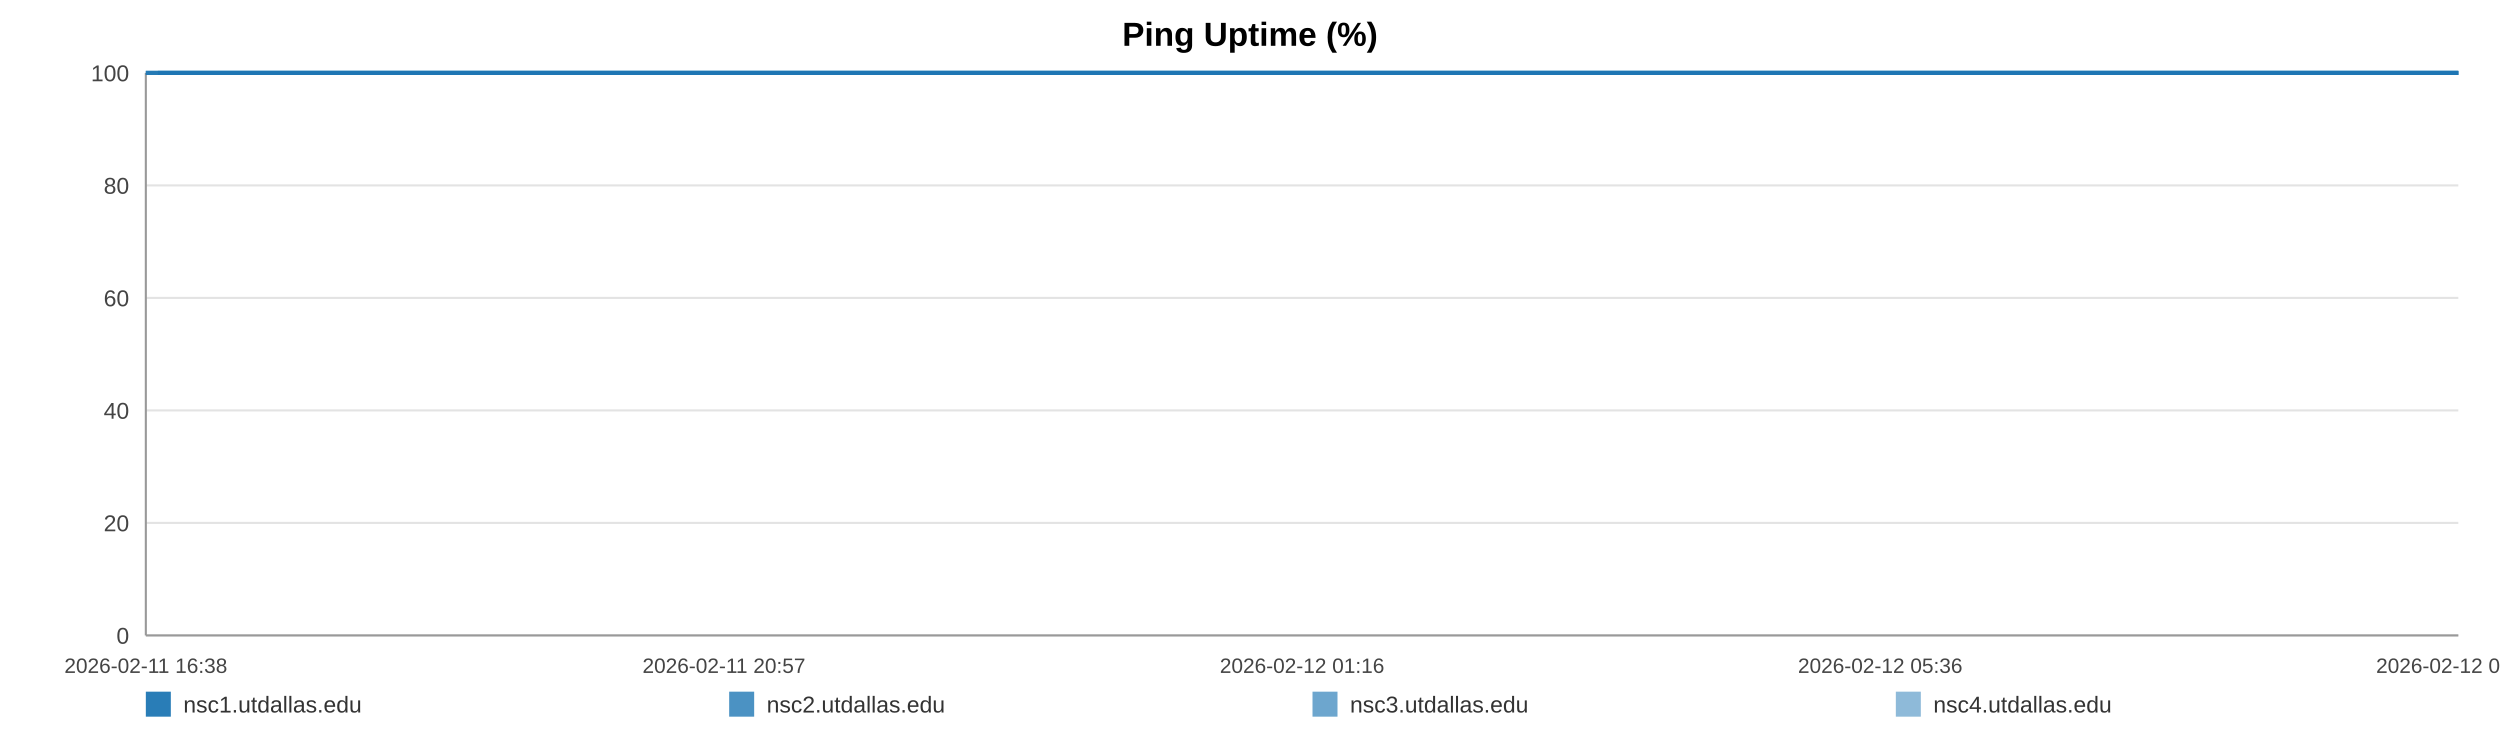
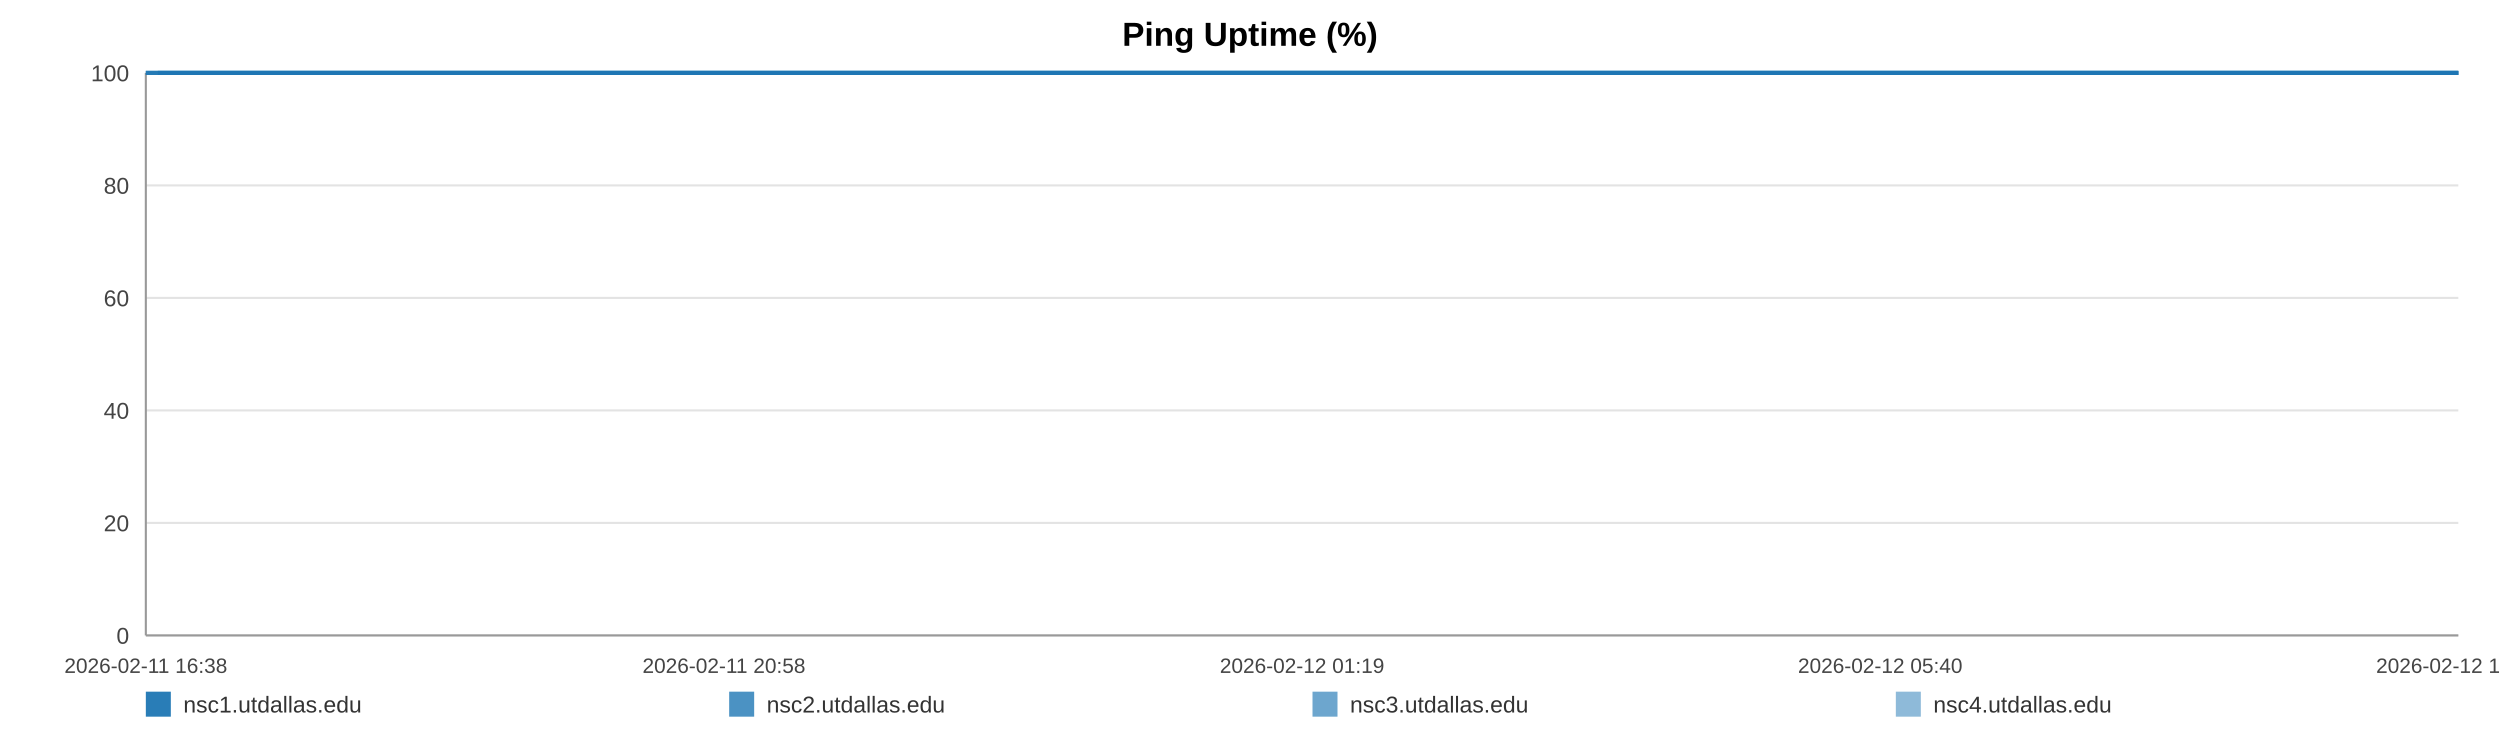
<svg xmlns="http://www.w3.org/2000/svg" width="1200" height="360" viewBox="0 0 1200 360" role="img" aria-label="Ping Uptime (%)">
  <rect width="100%" height="100%" fill="#ffffff" />
  <text x="600.0" y="22" text-anchor="middle" font-size="16" font-family="Arial, Helvetica, sans-serif" font-weight="bold">Ping Uptime (%)</text>
  <line x1="70" y1="35.00" x2="1180" y2="35.00" stroke="#e3e3e3" stroke-width="1" />
  <text x="62" y="39.00" text-anchor="end" font-size="11" fill="#444" font-family="Arial, Helvetica, sans-serif">100</text>
  <line x1="70" y1="89.00" x2="1180" y2="89.00" stroke="#e3e3e3" stroke-width="1" />
  <text x="62" y="93.00" text-anchor="end" font-size="11" fill="#444" font-family="Arial, Helvetica, sans-serif">80</text>
  <line x1="70" y1="143.00" x2="1180" y2="143.00" stroke="#e3e3e3" stroke-width="1" />
  <text x="62" y="147.00" text-anchor="end" font-size="11" fill="#444" font-family="Arial, Helvetica, sans-serif">60</text>
  <line x1="70" y1="197.00" x2="1180" y2="197.00" stroke="#e3e3e3" stroke-width="1" />
  <text x="62" y="201.00" text-anchor="end" font-size="11" fill="#444" font-family="Arial, Helvetica, sans-serif">40</text>
  <line x1="70" y1="251.00" x2="1180" y2="251.00" stroke="#e3e3e3" stroke-width="1" />
  <text x="62" y="255.00" text-anchor="end" font-size="11" fill="#444" font-family="Arial, Helvetica, sans-serif">20</text>
  <line x1="70" y1="305.00" x2="1180" y2="305.00" stroke="#e3e3e3" stroke-width="1" />
  <text x="62" y="309.00" text-anchor="end" font-size="11" fill="#444" font-family="Arial, Helvetica, sans-serif">0</text>
  <line x1="70" y1="35" x2="70" y2="305" stroke="#999" />
  <line x1="70" y1="305" x2="1180" y2="305" stroke="#999" />
  <text x="70.00" y="323" text-anchor="middle" font-size="10" fill="#444" font-family="Arial, Helvetica, sans-serif">2026-02-11 16:38</text>
-   <text x="347.50" y="323" text-anchor="middle" font-size="10" fill="#444" font-family="Arial, Helvetica, sans-serif">2026-02-11 20:57</text>
-   <text x="625.00" y="323" text-anchor="middle" font-size="10" fill="#444" font-family="Arial, Helvetica, sans-serif">2026-02-12 01:16</text>
-   <text x="902.50" y="323" text-anchor="middle" font-size="10" fill="#444" font-family="Arial, Helvetica, sans-serif">2026-02-12 05:36</text>
-   <text x="1180.00" y="323" text-anchor="middle" font-size="10" fill="#444" font-family="Arial, Helvetica, sans-serif">2026-02-12 09:55</text>
-   <polyline fill="none" stroke="#1f77b4" stroke-opacity="0.95" stroke-width="2" points="75.76,35.00 81.54,35.00 87.28,35.00 93.05,35.00 98.87,35.00 104.57,35.00 110.35,35.00 116.59,35.00 122.31,35.00 128.04,35.00 133.76,35.00 139.61,35.00 145.33,35.00 151.06,35.00 161.42,35.00 170.35,35.00 176.16,35.00 182.06,35.00 187.81,35.00 193.55,35.00 199.18,35.00 204.99,35.00 210.74,35.00 216.53,35.00 222.33,35.00 228.19,35.00 233.97,35.00 239.75,35.00 245.79,35.00 251.60,35.00 257.34,35.00 263.25,35.00 269.01,35.00 274.77,35.00 280.70,35.00 286.41,35.00 292.17,35.00 298.03,35.00 303.72,35.00 309.48,35.00 315.17,35.00 320.91,35.00 326.69,35.00 332.41,35.00 338.30,35.00 344.11,35.00 349.80,35.00 355.54,35.00 361.35,35.00 367.11,35.00 373.69,35.00 379.45,35.00 385.19,35.00 390.89,35.00 396.62,35.00 402.32,35.00 408.05,35.00 413.82,35.00 419.57,35.00 425.43,35.00 431.17,35.00 436.86,35.00 442.66,35.00 448.49,35.00 454.23,35.00 460.01,35.00 465.69,35.00 471.40,35.00 477.12,35.00 482.83,35.00 488.57,35.00 494.33,35.00 500.04,35.00 505.79,35.00 511.57,35.00 517.26,35.00 523.05,35.00 528.76,35.00 534.48,35.00 540.39,35.00 546.13,35.00 551.87,35.00 557.66,35.00 563.39,35.00 569.16,35.00 574.91,35.00 580.59,35.00 586.30,35.00 592.09,35.00 597.89,35.00 603.63,35.00 609.44,35.00 615.11,35.00 620.89,35.00 626.61,35.00 632.36,35.00 638.06,35.00 643.82,35.00 649.53,35.00 655.32,35.00 661.08,35.00 666.84,35.00 672.60,35.00 678.43,35.00 684.22,35.00 689.97,35.00 695.69,35.00 701.43,35.00 707.15,35.00 712.97,35.00 718.73,35.00 724.47,35.00 730.21,35.00 735.99,35.00 741.76,35.00 747.56,35.00 753.41,35.00 759.13,35.00 764.89,35.00 770.65,35.00 776.39,35.00 782.13,35.00 787.93,35.00 794.17,35.00 799.89,35.00 805.72,35.00 811.46,35.00 817.17,35.00 822.87,35.00 828.53,35.00 834.27,35.00 840.03,35.00 845.77,35.00 851.49,35.00 857.23,35.00 862.97,35.00 868.68,35.00 874.55,35.00 880.27,35.00 886.01,35.00 891.73,35.00 897.49,35.00 903.22,35.00 908.99,35.00 914.77,35.00 920.53,35.00 926.29,35.00 932.03,35.00 937.74,35.00 943.46,35.00 949.20,35.00 954.94,35.00 960.72,35.00 966.53,35.00 972.29,35.00 978.03,35.00 983.85,35.00 989.61,35.00 995.31,35.00 1001.09,35.00 1006.85,35.00 1012.70,35.00 1018.53,35.00 1024.25,35.00 1030.03,35.00 1035.73,35.00 1041.44,35.00 1047.18,35.00 1052.94,35.00 1058.66,35.00 1064.35,35.00 1070.08,35.00 1075.89,35.00 1081.65,35.00 1087.42,35.00 1093.17,35.00 1099.05,35.00 1104.79,35.00 1110.53,35.00 1116.26,35.00 1121.96,35.00 1128.22,35.00 1134.10,35.00 1139.81,35.00 1145.53,35.00 1151.20,35.00 1156.98,35.00 1162.72,35.00 1168.50,35.00 1174.28,35.00 1180.00,35.00" />
-   <polyline fill="none" stroke="#1f77b4" stroke-opacity="0.80" stroke-width="2" points="70.00,35.00 75.76,35.00 81.54,35.00 87.28,35.00 93.05,35.00 98.87,35.00 104.57,35.00 110.35,35.00 116.59,35.00 122.31,35.00 128.04,35.00 133.76,35.00 139.61,35.00 145.33,35.00 151.06,35.00 161.42,35.00 170.35,35.00 176.16,35.00 182.06,35.00 187.81,35.00 193.55,35.00 199.18,35.00 204.99,35.00 210.74,35.00 216.53,35.00 222.33,35.00 228.19,35.00 233.97,35.00 239.75,35.00 245.79,35.00 251.60,35.00 257.34,35.00 263.25,35.00 269.01,35.00 274.77,35.00 280.70,35.00 286.41,35.00 292.17,35.00 298.03,35.00 303.72,35.00 309.48,35.00 315.17,35.00 320.91,35.00 326.69,35.00 332.41,35.00 338.30,35.00 344.11,35.00 349.80,35.00 355.54,35.00 361.35,35.00 367.11,35.00 373.69,35.00 379.45,35.00 385.19,35.00 390.89,35.00 396.62,35.00 402.32,35.00 408.05,35.00 413.82,35.00 419.57,35.00 425.43,35.00 431.17,35.00 436.86,35.00 442.66,35.00 448.49,35.00 454.23,35.00 460.01,35.00 465.69,35.00 471.40,35.00 477.12,35.00 482.83,35.00 488.57,35.00 494.33,35.00 500.04,35.00 505.79,35.00 511.57,35.00 517.26,35.00 523.05,35.00 528.76,35.00 534.48,35.00 540.39,35.00 546.13,35.00 551.87,35.00 557.66,35.00 563.39,35.00 569.16,35.00 574.91,35.00 580.59,35.00 586.30,35.00 592.09,35.00 597.89,35.00 603.63,35.00 609.44,35.00 615.11,35.00 620.89,35.00 626.61,35.00 632.36,35.00 638.06,35.00 643.82,35.00 649.53,35.00 655.32,35.00 661.08,35.00 666.84,35.00 672.60,35.00 678.43,35.00 684.22,35.00 689.97,35.00 695.69,35.00 701.43,35.00 707.15,35.00 712.97,35.00 718.73,35.00 724.47,35.00 730.21,35.00 735.99,35.00 741.76,35.00 747.56,35.00 753.41,35.00 759.13,35.00 764.89,35.00 770.65,35.00 776.39,35.00 782.13,35.00 787.93,35.00 794.17,35.00 799.89,35.00 805.72,35.00 811.46,35.00 817.17,35.00 822.87,35.00 828.53,35.00 834.27,35.00 840.03,35.00 845.77,35.00 851.49,35.00 857.23,35.00 862.97,35.00 868.68,35.00 874.55,35.00 880.27,35.00 886.01,35.00 891.73,35.00 897.49,35.00 903.22,35.00 908.99,35.00 914.77,35.00 920.53,35.00 926.29,35.00 932.03,35.00 937.74,35.00 943.46,35.00 949.20,35.00 954.94,35.00 960.72,35.00 966.53,35.00 972.29,35.00 978.03,35.00 983.85,35.00 989.61,35.00 995.31,35.00 1001.09,35.00 1006.85,35.00 1012.70,35.00 1018.53,35.00 1024.25,35.00 1030.03,35.00 1035.73,35.00 1041.44,35.00 1047.18,35.00 1052.94,35.00 1058.66,35.00 1064.35,35.00 1070.08,35.00 1075.89,35.00 1081.65,35.00 1087.42,35.00 1093.17,35.00 1099.05,35.00 1104.79,35.00 1110.53,35.00 1116.26,35.00 1121.96,35.00 1128.22,35.00 1134.10,35.00 1139.81,35.00 1145.53,35.00 1151.20,35.00 1156.98,35.00 1162.72,35.00 1168.50,35.00 1174.28,35.00 1180.00,35.00" />
-   <polyline fill="none" stroke="#1f77b4" stroke-opacity="0.65" stroke-width="2" points="70.00,35.00 75.76,35.00 81.54,35.00 87.28,35.00 93.05,35.00 98.87,35.00 104.57,35.00 110.35,35.00 116.59,35.00 122.31,35.00 128.04,35.00 133.76,35.00 139.61,35.00 145.33,35.00 151.06,35.00 161.42,35.00 170.35,35.00 176.16,35.00 182.06,35.00 187.81,35.00 193.55,35.00 199.18,35.00 204.99,35.00 210.74,35.00 216.53,35.00 222.33,35.00 228.19,35.00 233.97,35.00 239.75,35.00 245.79,35.00 251.60,35.00 257.34,35.00 263.25,35.00 269.01,35.00 274.77,35.00 280.70,35.00 286.41,35.00 292.17,35.00 298.03,35.00 303.72,35.00 309.48,35.00 315.17,35.00 320.91,35.00 326.69,35.00 332.41,35.00 338.30,35.00 344.11,35.00 349.80,35.00 355.54,35.00 361.35,35.00 367.11,35.00 373.69,35.00 379.45,35.00 385.19,35.00 390.89,35.00 396.62,35.00 402.32,35.00 408.05,35.00 413.82,35.00 419.57,35.00 425.43,35.00 431.17,35.00 436.86,35.00 442.66,35.00 448.49,35.00 454.23,35.00 460.01,35.00 465.69,35.00 471.40,35.00 477.12,35.00 482.83,35.00 488.57,35.00 494.33,35.00 500.04,35.00 505.79,35.00 511.57,35.00 517.26,35.00 523.05,35.00 528.76,35.00 534.48,35.00 540.39,35.00 546.13,35.00 551.87,35.00 557.66,35.00 563.39,35.00 569.16,35.00 574.91,35.00 580.59,35.00 586.30,35.00 592.09,35.00 597.89,35.00 603.63,35.00 609.44,35.00 615.11,35.00 620.89,35.00 626.61,35.00 632.36,35.00 638.06,35.00 643.82,35.00 649.53,35.00 655.32,35.00 661.08,35.00 666.84,35.00 672.60,35.00 678.43,35.00 684.22,35.00 689.97,35.00 695.69,35.00 701.43,35.00 707.15,35.00 712.97,35.00 718.73,35.00 724.47,35.00 730.21,35.00 735.99,35.00 741.76,35.00 747.56,35.00 753.41,35.00 759.13,35.00 764.89,35.00 770.65,35.00 776.39,35.00 782.13,35.00 787.93,35.00 794.17,35.00 799.89,35.00 805.72,35.00 811.46,35.00 817.17,35.00 822.87,35.00 828.53,35.00 834.27,35.00 840.03,35.00 845.77,35.00 851.49,35.00 857.23,35.00 862.97,35.00 868.68,35.00 874.55,35.00 880.27,35.00 886.01,35.00 891.73,35.00 897.49,35.00 903.22,35.00 908.99,35.00 914.77,35.00 920.53,35.00 926.29,35.00 932.03,35.00 937.74,35.00 943.46,35.00 949.20,35.00 954.94,35.00 960.72,35.00 966.53,35.00 972.29,35.00 978.03,35.00 983.85,35.00 989.61,35.00 995.31,35.00 1001.09,35.00 1006.85,35.00 1012.70,35.00 1018.53,35.00 1024.25,35.00 1030.03,35.00 1035.73,35.00 1041.44,35.00 1047.18,35.00 1052.94,35.00 1058.66,35.00 1064.35,35.00 1070.08,35.00 1075.89,35.00 1081.65,35.00 1087.42,35.00 1093.17,35.00 1099.05,35.00 1104.79,35.00 1110.53,35.00 1116.26,35.00 1121.96,35.00 1128.22,35.00 1134.10,35.00 1139.81,35.00 1145.53,35.00 1151.20,35.00 1156.98,35.00 1162.72,35.00 1168.50,35.00 1174.28,35.00 1180.00,35.00" />
-   <polyline fill="none" stroke="#1f77b4" stroke-opacity="0.50" stroke-width="2" points="70.00,35.00 75.76,35.00 81.54,35.00 87.28,35.00 93.05,35.00 98.87,35.00 104.57,35.00 110.35,35.00 116.59,35.00 122.31,35.00 128.04,35.00 133.76,35.00 139.61,35.00 145.33,35.00 151.06,35.00 161.42,35.00 170.35,35.00 176.16,35.00 182.06,35.00 187.81,35.00 193.55,35.00 199.18,35.00 204.99,35.00 210.74,35.00 216.53,35.00 222.33,35.00 228.19,35.00 233.97,35.00 239.75,35.00 245.79,35.00 251.60,35.00 257.34,35.00 263.25,35.00 269.01,35.00 274.77,35.00 280.70,35.00 286.41,35.00 292.17,35.00 298.03,35.00 303.72,35.00 309.48,35.00 315.17,35.00 320.91,35.00 326.69,35.00 332.41,35.00 338.30,35.00 344.11,35.00 349.80,35.00 355.54,35.00 361.35,35.00 367.11,35.00 373.69,35.00 379.45,35.00 385.19,35.00 390.89,35.00 396.62,35.00 402.32,35.00 408.05,35.00 413.82,35.00 419.57,35.00 425.43,35.00 431.17,35.00 436.86,35.00 442.66,35.00 448.49,35.00 454.23,35.00 460.01,35.00 465.69,35.00 471.40,35.00 477.12,35.00 482.83,35.00 488.57,35.00 494.33,35.00 500.04,35.00 505.79,35.00 511.57,35.00 517.26,35.00 523.05,35.00 528.76,35.00 534.48,35.00 540.39,35.00 546.13,35.00 551.87,35.00 557.66,35.00 563.39,35.00 569.16,35.00 574.91,35.00 580.59,35.00 586.30,35.00 592.09,35.00 597.89,35.00 603.63,35.00 609.44,35.00 615.11,35.00 620.89,35.00 626.61,35.00 632.36,35.00 638.06,35.00 643.82,35.00 649.53,35.00 655.32,35.00 661.08,35.00 666.84,35.00 672.60,35.00 678.43,35.00 684.22,35.00 689.97,35.00 695.69,35.00 701.43,35.00 707.15,35.00 712.97,35.00 718.73,35.00 724.47,35.00 730.21,35.00 735.99,35.00 741.76,35.00 747.56,35.00 753.41,35.00 759.13,35.00 764.89,35.00 770.65,35.00 776.39,35.00 782.13,35.00 787.93,35.00 794.17,35.00 799.89,35.00 805.72,35.00 811.46,35.00 817.17,35.00 822.87,35.00 828.53,35.00 834.27,35.00 840.03,35.00 845.77,35.00 851.49,35.00 857.23,35.00 862.97,35.00 868.68,35.00 874.55,35.00 880.27,35.00 886.01,35.00 891.73,35.00 897.49,35.00 903.22,35.00 908.99,35.00 914.77,35.00 920.53,35.00 926.29,35.00 932.03,35.00 937.74,35.00 943.46,35.00 949.20,35.00 954.94,35.00 960.72,35.00 966.53,35.00 972.29,35.00 978.03,35.00 983.85,35.00 989.61,35.00 995.31,35.00 1001.09,35.00 1006.85,35.00 1012.70,35.00 1018.53,35.00 1024.25,35.00 1030.03,35.00 1035.73,35.00 1041.44,35.00 1047.18,35.00 1052.94,35.00 1058.66,35.00 1064.35,35.00 1070.08,35.00 1075.89,35.00 1081.65,35.00 1087.42,35.00 1093.17,35.00 1099.05,35.00 1104.79,35.00 1110.53,35.00 1116.26,35.00 1121.96,35.00 1128.22,35.00 1134.10,35.00 1139.81,35.00 1145.53,35.00 1151.20,35.00 1156.98,35.00 1162.72,35.00 1168.50,35.00 1174.28,35.00 1180.00,35.00" />
+   <text x="347.50" y="323" text-anchor="middle" font-size="10" fill="#444" font-family="Arial, Helvetica, sans-serif">2026-02-11 20:58</text>
+   <text x="625.00" y="323" text-anchor="middle" font-size="10" fill="#444" font-family="Arial, Helvetica, sans-serif">2026-02-12 01:19</text>
+   <text x="902.50" y="323" text-anchor="middle" font-size="10" fill="#444" font-family="Arial, Helvetica, sans-serif">2026-02-12 05:40</text>
+   <text x="1180.00" y="323" text-anchor="middle" font-size="10" fill="#444" font-family="Arial, Helvetica, sans-serif">2026-02-12 10:00</text>
+   <polyline fill="none" stroke="#1f77b4" stroke-opacity="0.95" stroke-width="2" points="75.73,35.00 81.48,35.00 87.19,35.00 92.94,35.00 98.72,35.00 104.40,35.00 110.14,35.00 116.35,35.00 122.05,35.00 127.74,35.00 133.43,35.00 139.25,35.00 144.95,35.00 150.64,35.00 160.95,35.00 169.84,35.00 175.62,35.00 181.49,35.00 187.20,35.00 192.91,35.00 198.52,35.00 204.30,35.00 210.01,35.00 215.78,35.00 221.54,35.00 227.38,35.00 233.13,35.00 238.88,35.00 244.89,35.00 250.67,35.00 256.38,35.00 262.26,35.00 267.98,35.00 273.71,35.00 279.62,35.00 285.30,35.00 291.03,35.00 296.86,35.00 302.52,35.00 308.25,35.00 313.91,35.00 319.62,35.00 325.37,35.00 331.06,35.00 336.92,35.00 342.70,35.00 348.36,35.00 354.07,35.00 359.86,35.00 365.58,35.00 372.13,35.00 377.86,35.00 383.57,35.00 389.25,35.00 394.94,35.00 400.62,35.00 406.31,35.00 412.06,35.00 417.77,35.00 423.61,35.00 429.32,35.00 434.98,35.00 440.75,35.00 446.55,35.00 452.26,35.00 458.01,35.00 463.66,35.00 469.34,35.00 475.03,35.00 480.71,35.00 486.42,35.00 492.15,35.00 497.83,35.00 503.56,35.00 509.31,35.00 514.97,35.00 520.73,35.00 526.41,35.00 532.10,35.00 537.97,35.00 543.68,35.00 549.40,35.00 555.16,35.00 560.86,35.00 566.60,35.00 572.32,35.00 577.97,35.00 583.65,35.00 589.42,35.00 595.18,35.00 600.89,35.00 606.68,35.00 612.32,35.00 618.06,35.00 623.76,35.00 629.47,35.00 635.15,35.00 640.88,35.00 646.55,35.00 652.32,35.00 658.05,35.00 663.78,35.00 669.51,35.00 675.31,35.00 681.07,35.00 686.78,35.00 692.48,35.00 698.19,35.00 703.89,35.00 709.67,35.00 715.40,35.00 721.11,35.00 726.82,35.00 732.57,35.00 738.32,35.00 744.08,35.00 749.90,35.00 755.59,35.00 761.32,35.00 767.05,35.00 772.77,35.00 778.48,35.00 784.24,35.00 790.45,35.00 796.15,35.00 801.95,35.00 807.66,35.00 813.33,35.00 819.01,35.00 824.63,35.00 830.35,35.00 836.08,35.00 841.79,35.00 847.48,35.00 853.19,35.00 858.91,35.00 864.58,35.00 870.42,35.00 876.11,35.00 881.83,35.00 887.52,35.00 893.25,35.00 898.94,35.00 904.69,35.00 910.44,35.00 916.17,35.00 921.90,35.00 927.61,35.00 933.29,35.00 938.98,35.00 944.69,35.00 950.40,35.00 956.15,35.00 961.93,35.00 967.66,35.00 973.38,35.00 979.16,35.00 984.89,35.00 990.57,35.00 996.31,35.00 1002.04,35.00 1007.86,35.00 1013.66,35.00 1019.36,35.00 1025.10,35.00 1030.78,35.00 1036.46,35.00 1042.17,35.00 1047.90,35.00 1053.59,35.00 1059.25,35.00 1064.94,35.00 1070.73,35.00 1076.46,35.00 1082.20,35.00 1087.92,35.00 1093.77,35.00 1099.48,35.00 1105.19,35.00 1110.89,35.00 1116.57,35.00 1122.79,35.00 1128.65,35.00 1134.32,35.00 1140.02,35.00 1145.66,35.00 1151.40,35.00 1157.12,35.00 1162.86,35.00 1168.61,35.00 1174.31,35.00 1180.00,35.00" />
+   <polyline fill="none" stroke="#1f77b4" stroke-opacity="0.80" stroke-width="2" points="70.00,35.00 75.73,35.00 81.48,35.00 87.19,35.00 92.94,35.00 98.72,35.00 104.40,35.00 110.14,35.00 116.35,35.00 122.05,35.00 127.74,35.00 133.43,35.00 139.25,35.00 144.95,35.00 150.64,35.00 160.95,35.00 169.84,35.00 175.62,35.00 181.49,35.00 187.20,35.00 192.91,35.00 198.52,35.00 204.30,35.00 210.01,35.00 215.78,35.00 221.54,35.00 227.38,35.00 233.13,35.00 238.88,35.00 244.89,35.00 250.67,35.00 256.38,35.00 262.26,35.00 267.98,35.00 273.71,35.00 279.62,35.00 285.30,35.00 291.03,35.00 296.86,35.00 302.52,35.00 308.25,35.00 313.91,35.00 319.62,35.00 325.37,35.00 331.06,35.00 336.92,35.00 342.70,35.00 348.36,35.00 354.07,35.00 359.86,35.00 365.58,35.00 372.13,35.00 377.86,35.00 383.57,35.00 389.25,35.00 394.94,35.00 400.62,35.00 406.31,35.00 412.06,35.00 417.77,35.00 423.61,35.00 429.32,35.00 434.98,35.00 440.75,35.00 446.55,35.00 452.26,35.00 458.01,35.00 463.66,35.00 469.34,35.00 475.03,35.00 480.71,35.00 486.42,35.00 492.15,35.00 497.83,35.00 503.56,35.00 509.31,35.00 514.97,35.00 520.73,35.00 526.41,35.00 532.10,35.00 537.97,35.00 543.68,35.00 549.40,35.00 555.16,35.00 560.86,35.00 566.60,35.00 572.32,35.00 577.97,35.00 583.65,35.00 589.42,35.00 595.18,35.00 600.89,35.00 606.68,35.00 612.32,35.00 618.06,35.00 623.76,35.00 629.47,35.00 635.15,35.00 640.88,35.00 646.55,35.00 652.32,35.00 658.05,35.00 663.78,35.00 669.51,35.00 675.31,35.00 681.07,35.00 686.78,35.00 692.48,35.00 698.19,35.00 703.89,35.00 709.67,35.00 715.40,35.00 721.11,35.00 726.82,35.00 732.57,35.00 738.32,35.00 744.08,35.00 749.90,35.00 755.59,35.00 761.32,35.00 767.05,35.00 772.77,35.00 778.48,35.00 784.24,35.00 790.45,35.00 796.15,35.00 801.95,35.00 807.66,35.00 813.33,35.00 819.01,35.00 824.63,35.00 830.35,35.00 836.08,35.00 841.79,35.00 847.48,35.00 853.19,35.00 858.91,35.00 864.58,35.00 870.42,35.00 876.11,35.00 881.83,35.00 887.52,35.00 893.25,35.00 898.94,35.00 904.69,35.00 910.44,35.00 916.17,35.00 921.90,35.00 927.61,35.00 933.29,35.00 938.98,35.00 944.69,35.00 950.40,35.00 956.15,35.00 961.93,35.00 967.66,35.00 973.38,35.00 979.16,35.00 984.89,35.00 990.57,35.00 996.31,35.00 1002.04,35.00 1007.86,35.00 1013.66,35.00 1019.36,35.00 1025.10,35.00 1030.78,35.00 1036.46,35.00 1042.17,35.00 1047.90,35.00 1053.59,35.00 1059.25,35.00 1064.94,35.00 1070.73,35.00 1076.46,35.00 1082.20,35.00 1087.92,35.00 1093.77,35.00 1099.48,35.00 1105.19,35.00 1110.89,35.00 1116.57,35.00 1122.79,35.00 1128.65,35.00 1134.32,35.00 1140.02,35.00 1145.66,35.00 1151.40,35.00 1157.12,35.00 1162.86,35.00 1168.61,35.00 1174.31,35.00 1180.00,35.00" />
+   <polyline fill="none" stroke="#1f77b4" stroke-opacity="0.65" stroke-width="2" points="70.00,35.00 75.73,35.00 81.48,35.00 87.19,35.00 92.94,35.00 98.72,35.00 104.40,35.00 110.14,35.00 116.35,35.00 122.05,35.00 127.74,35.00 133.43,35.00 139.25,35.00 144.95,35.00 150.64,35.00 160.95,35.00 169.84,35.00 175.62,35.00 181.49,35.00 187.20,35.00 192.91,35.00 198.52,35.00 204.30,35.00 210.01,35.00 215.78,35.00 221.54,35.00 227.38,35.00 233.13,35.00 238.88,35.00 244.89,35.00 250.67,35.00 256.38,35.00 262.26,35.00 267.98,35.00 273.71,35.00 279.62,35.00 285.30,35.00 291.03,35.00 296.86,35.00 302.52,35.00 308.25,35.00 313.91,35.00 319.62,35.00 325.37,35.00 331.06,35.00 336.92,35.00 342.70,35.00 348.36,35.00 354.07,35.00 359.86,35.00 365.58,35.00 372.13,35.00 377.86,35.00 383.57,35.00 389.25,35.00 394.94,35.00 400.62,35.00 406.31,35.00 412.06,35.00 417.77,35.00 423.61,35.00 429.32,35.00 434.98,35.00 440.75,35.00 446.55,35.00 452.26,35.00 458.01,35.00 463.66,35.00 469.34,35.00 475.03,35.00 480.71,35.00 486.42,35.00 492.15,35.00 497.83,35.00 503.56,35.00 509.31,35.00 514.97,35.00 520.73,35.00 526.41,35.00 532.10,35.00 537.97,35.00 543.68,35.00 549.40,35.00 555.16,35.00 560.86,35.00 566.60,35.00 572.32,35.00 577.97,35.00 583.65,35.00 589.42,35.00 595.18,35.00 600.89,35.00 606.68,35.00 612.32,35.00 618.06,35.00 623.76,35.00 629.47,35.00 635.15,35.00 640.88,35.00 646.55,35.00 652.32,35.00 658.05,35.00 663.78,35.00 669.51,35.00 675.31,35.00 681.07,35.00 686.78,35.00 692.48,35.00 698.19,35.00 703.89,35.00 709.67,35.00 715.40,35.00 721.11,35.00 726.82,35.00 732.57,35.00 738.32,35.00 744.08,35.00 749.90,35.00 755.59,35.00 761.32,35.00 767.05,35.00 772.77,35.00 778.48,35.00 784.24,35.00 790.45,35.00 796.15,35.00 801.95,35.00 807.66,35.00 813.33,35.00 819.01,35.00 824.63,35.00 830.35,35.00 836.08,35.00 841.79,35.00 847.48,35.00 853.19,35.00 858.91,35.00 864.58,35.00 870.42,35.00 876.11,35.00 881.83,35.00 887.52,35.00 893.25,35.00 898.94,35.00 904.69,35.00 910.44,35.00 916.17,35.00 921.90,35.00 927.61,35.00 933.29,35.00 938.98,35.00 944.69,35.00 950.40,35.00 956.15,35.00 961.93,35.00 967.66,35.00 973.38,35.00 979.16,35.00 984.89,35.00 990.57,35.00 996.31,35.00 1002.04,35.00 1007.86,35.00 1013.66,35.00 1019.36,35.00 1025.10,35.00 1030.78,35.00 1036.46,35.00 1042.17,35.00 1047.90,35.00 1053.59,35.00 1059.25,35.00 1064.94,35.00 1070.73,35.00 1076.46,35.00 1082.20,35.00 1087.92,35.00 1093.77,35.00 1099.48,35.00 1105.19,35.00 1110.89,35.00 1116.57,35.00 1122.79,35.00 1128.65,35.00 1134.32,35.00 1140.02,35.00 1145.66,35.00 1151.40,35.00 1157.12,35.00 1162.86,35.00 1168.61,35.00 1174.31,35.00 1180.00,35.00" />
+   <polyline fill="none" stroke="#1f77b4" stroke-opacity="0.50" stroke-width="2" points="70.00,35.00 75.73,35.00 81.48,35.00 87.19,35.00 92.94,35.00 98.72,35.00 104.40,35.00 110.14,35.00 116.35,35.00 122.05,35.00 127.74,35.00 133.43,35.00 139.25,35.00 144.95,35.00 150.64,35.00 160.95,35.00 169.84,35.00 175.62,35.00 181.49,35.00 187.20,35.00 192.91,35.00 198.52,35.00 204.30,35.00 210.01,35.00 215.78,35.00 221.54,35.00 227.38,35.00 233.13,35.00 238.88,35.00 244.89,35.00 250.67,35.00 256.38,35.00 262.26,35.00 267.98,35.00 273.71,35.00 279.62,35.00 285.30,35.00 291.03,35.00 296.86,35.00 302.52,35.00 308.25,35.00 313.91,35.00 319.62,35.00 325.37,35.00 331.06,35.00 336.92,35.00 342.70,35.00 348.36,35.00 354.07,35.00 359.86,35.00 365.58,35.00 372.13,35.00 377.86,35.00 383.57,35.00 389.25,35.00 394.94,35.00 400.62,35.00 406.31,35.00 412.06,35.00 417.77,35.00 423.61,35.00 429.32,35.00 434.98,35.00 440.75,35.00 446.55,35.00 452.26,35.00 458.01,35.00 463.66,35.00 469.34,35.00 475.03,35.00 480.71,35.00 486.42,35.00 492.15,35.00 497.83,35.00 503.56,35.00 509.31,35.00 514.97,35.00 520.73,35.00 526.41,35.00 532.10,35.00 537.97,35.00 543.68,35.00 549.40,35.00 555.16,35.00 560.86,35.00 566.60,35.00 572.32,35.00 577.97,35.00 583.65,35.00 589.42,35.00 595.18,35.00 600.89,35.00 606.68,35.00 612.32,35.00 618.06,35.00 623.76,35.00 629.47,35.00 635.15,35.00 640.88,35.00 646.55,35.00 652.32,35.00 658.05,35.00 663.78,35.00 669.51,35.00 675.31,35.00 681.07,35.00 686.78,35.00 692.48,35.00 698.19,35.00 703.89,35.00 709.67,35.00 715.40,35.00 721.11,35.00 726.82,35.00 732.57,35.00 738.32,35.00 744.08,35.00 749.90,35.00 755.59,35.00 761.32,35.00 767.05,35.00 772.77,35.00 778.48,35.00 784.24,35.00 790.45,35.00 796.15,35.00 801.95,35.00 807.66,35.00 813.33,35.00 819.01,35.00 824.63,35.00 830.35,35.00 836.08,35.00 841.79,35.00 847.48,35.00 853.19,35.00 858.91,35.00 864.58,35.00 870.42,35.00 876.11,35.00 881.83,35.00 887.52,35.00 893.25,35.00 898.94,35.00 904.69,35.00 910.44,35.00 916.17,35.00 921.90,35.00 927.61,35.00 933.29,35.00 938.98,35.00 944.69,35.00 950.40,35.00 956.15,35.00 961.93,35.00 967.66,35.00 973.38,35.00 979.16,35.00 984.89,35.00 990.57,35.00 996.31,35.00 1002.04,35.00 1007.86,35.00 1013.66,35.00 1019.36,35.00 1025.10,35.00 1030.78,35.00 1036.46,35.00 1042.17,35.00 1047.90,35.00 1053.59,35.00 1059.25,35.00 1064.94,35.00 1070.73,35.00 1076.46,35.00 1082.20,35.00 1087.92,35.00 1093.77,35.00 1099.48,35.00 1105.19,35.00 1110.89,35.00 1116.57,35.00 1122.79,35.00 1128.65,35.00 1134.32,35.00 1140.02,35.00 1145.66,35.00 1151.40,35.00 1157.12,35.00 1162.86,35.00 1168.61,35.00 1174.31,35.00 1180.00,35.00" />
  <rect x="70" y="332" width="12" height="12" fill="#1f77b4" fill-opacity="0.95" />
  <text x="88" y="342" font-size="11" fill="#333" font-family="Arial, Helvetica, sans-serif">nsc1.utdallas.edu</text>
  <rect x="350" y="332" width="12" height="12" fill="#1f77b4" fill-opacity="0.80" />
  <text x="368" y="342" font-size="11" fill="#333" font-family="Arial, Helvetica, sans-serif">nsc2.utdallas.edu</text>
  <rect x="630" y="332" width="12" height="12" fill="#1f77b4" fill-opacity="0.65" />
  <text x="648" y="342" font-size="11" fill="#333" font-family="Arial, Helvetica, sans-serif">nsc3.utdallas.edu</text>
  <rect x="910" y="332" width="12" height="12" fill="#1f77b4" fill-opacity="0.50" />
  <text x="928" y="342" font-size="11" fill="#333" font-family="Arial, Helvetica, sans-serif">nsc4.utdallas.edu</text>
</svg>
